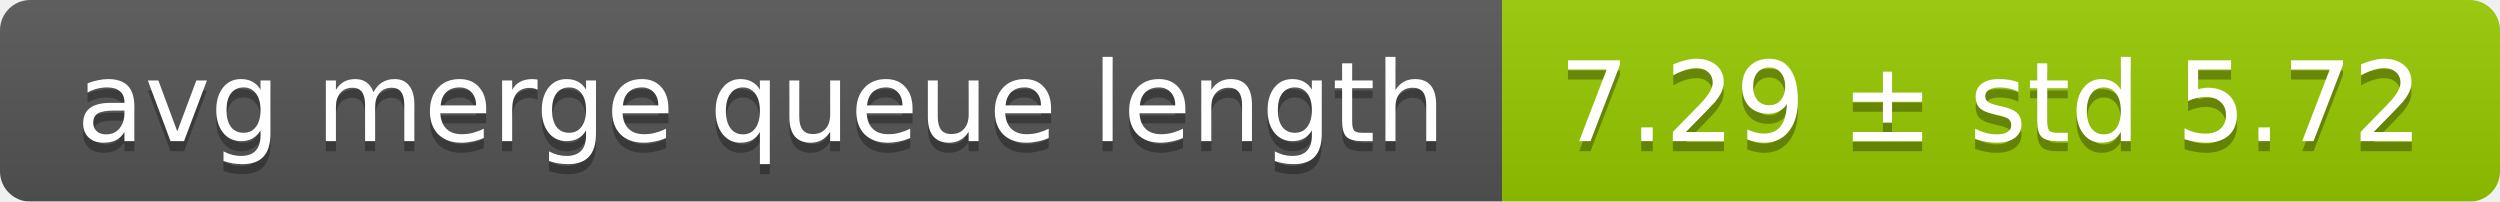
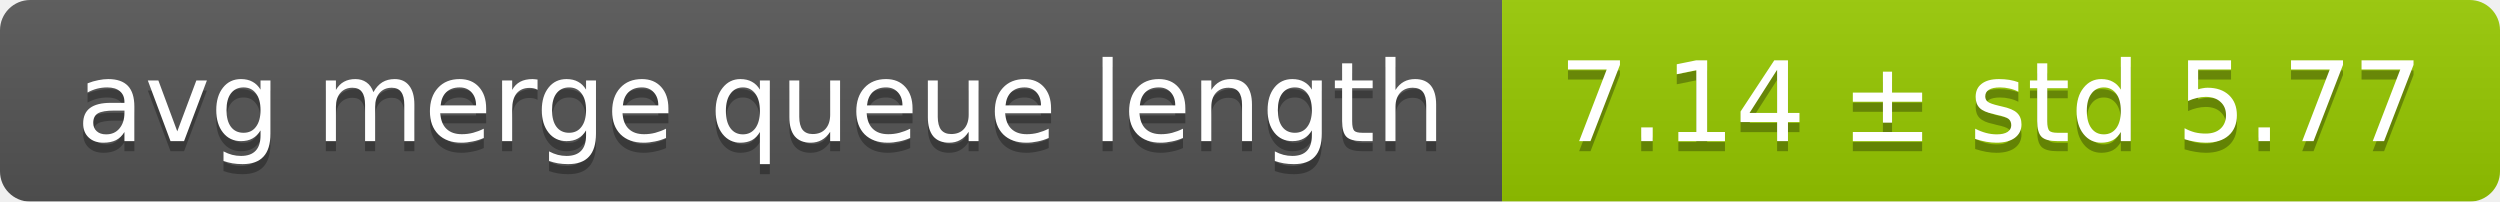
<svg xmlns="http://www.w3.org/2000/svg" width="248" height="20">
  <linearGradient id="smooth" x2="0" y2="100%">
    <stop offset="0" stop-color="#bbb" stop-opacity=".1" />
    <stop offset="1" stop-opacity=".1" />
  </linearGradient>
  <mask id="round">
    <rect width="248" height="20" rx="3" fill="#fff" />
  </mask>
  <g mask="url(#round)">
    <rect width="149" height="20" fill="#555" />
    <rect x="149" width="99" height="20" fill="#97ca00" />
    <rect width="248" height="20" fill="url(#smooth)" />
  </g>
  <g fill="#fff" text-anchor="middle" font-family="DejaVu Sans,Verdana,Geneva,sans-serif" font-size="11">
    <text x="75.5" y="15" fill="#010101" fill-opacity=".3">avg merge queue length</text>
    <text x="75.5" y="14">avg merge queue length</text>
-     <text x="197.5" y="15" fill="#010101" fill-opacity=".3">7.29 ± std 5.72</text>
-     <text x="197.5" y="14">7.29 ± std 5.72</text>
+     <text x="197.5" y="15" fill="#010101" fill-opacity=".3">7.14 ± std 5.77</text>
+     <text x="197.5" y="14">7.14 ± std 5.77</text>
  </g>
</svg>
